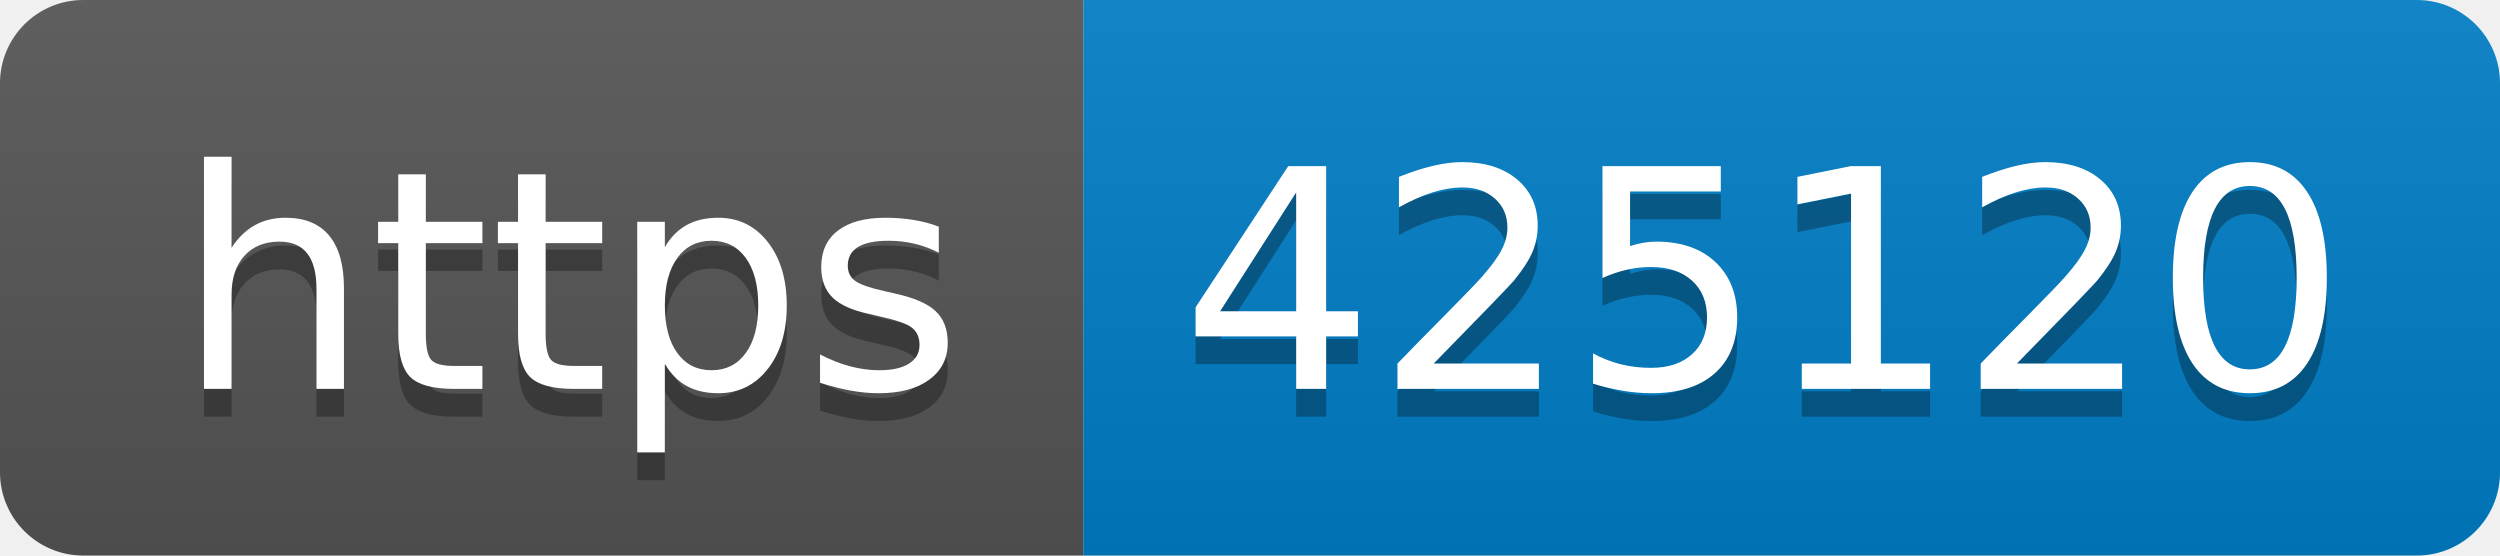
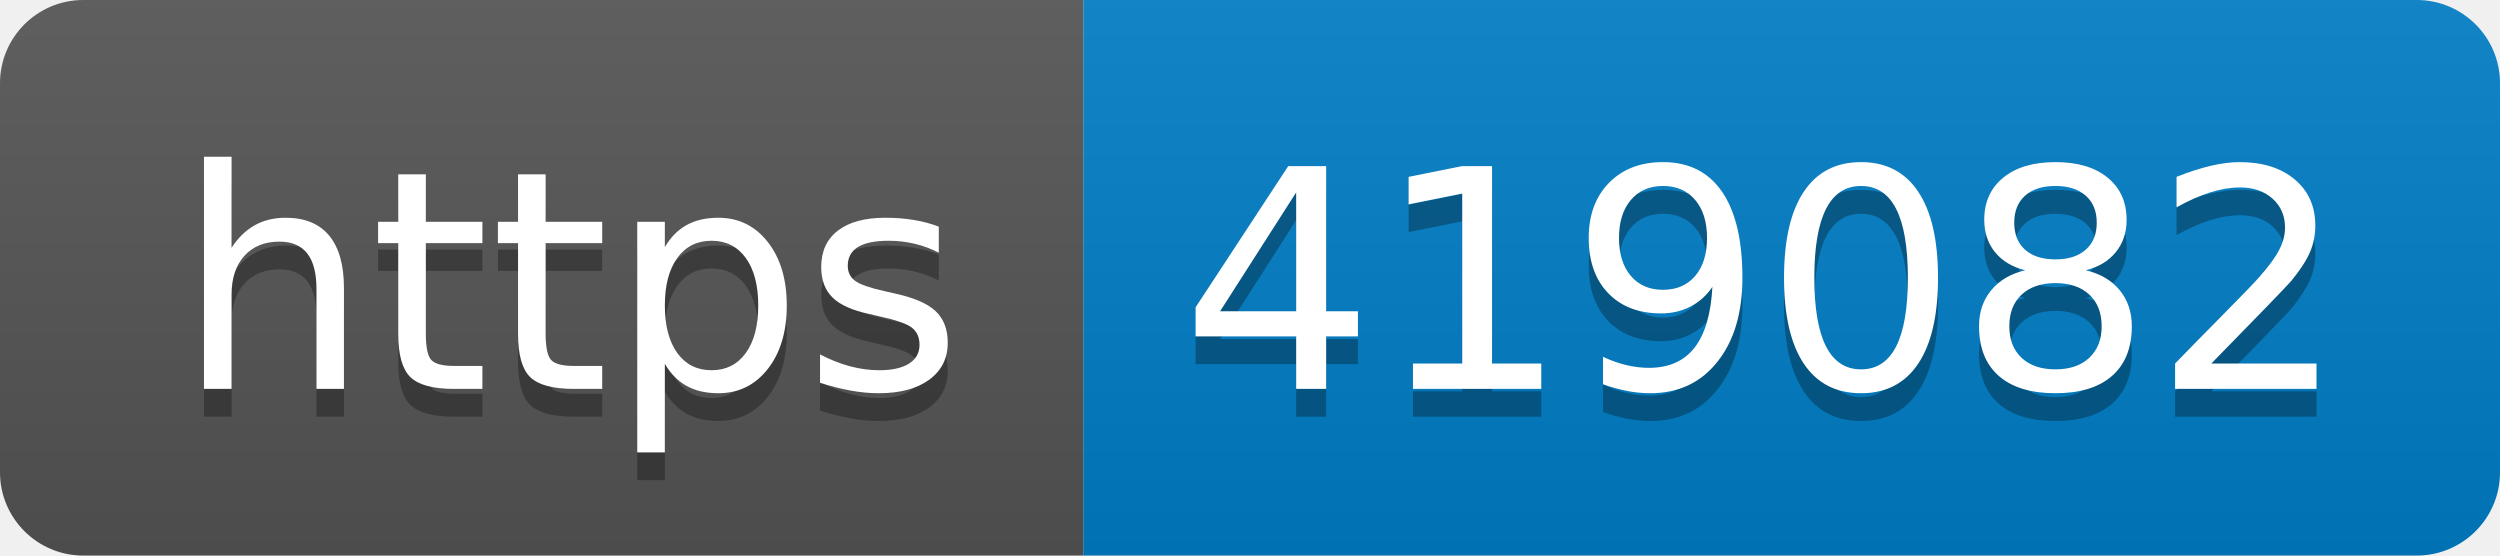
- <svg xmlns="http://www.w3.org/2000/svg" width="90" height="20" role="img" aria-label="https: 425120">
+ <svg xmlns="http://www.w3.org/2000/svg" width="90" height="20" role="img" aria-label="https: 419082">
  <linearGradient id="s" x2="0" y2="100%">
    <stop offset="0" stop-color="#bbb" stop-opacity=".1" />
    <stop offset="1" stop-opacity=".1" />
  </linearGradient>
  <clipPath id="r">
    <rect width="90" height="20" rx="3" fill="#fff" />
  </clipPath>
  <g clip-path="url(#r)">
    <rect width="39" height="20" fill="#555" />
    <rect x="39" width="51" height="20" fill="#007ec6" />
    <rect width="90" height="20" fill="url(#s)" />
  </g>
  <g fill="#fff" text-anchor="middle" font-family="Verdana,Geneva,DejaVu Sans,sans-serif" text-rendering="geometricPrecision" font-size="110">
    <text aria-hidden="true" x="205" y="150" fill="#010101" fill-opacity=".3" transform="scale(.1)" textLength="290">https</text>
    <text x="205" y="140" transform="scale(.1)" fill="#fff" textLength="290">https</text>
-     <text aria-hidden="true" x="635" y="150" fill="#010101" fill-opacity=".3" transform="scale(.1)" textLength="410">425120</text>
-     <text x="635" y="140" transform="scale(.1)" fill="#fff" textLength="410">425120</text>
+     <text aria-hidden="true" x="635" y="150" fill="#010101" fill-opacity=".3" transform="scale(.1)" textLength="410">419082</text>
+     <text x="635" y="140" transform="scale(.1)" fill="#fff" textLength="410">419082</text>
  </g>
</svg>
